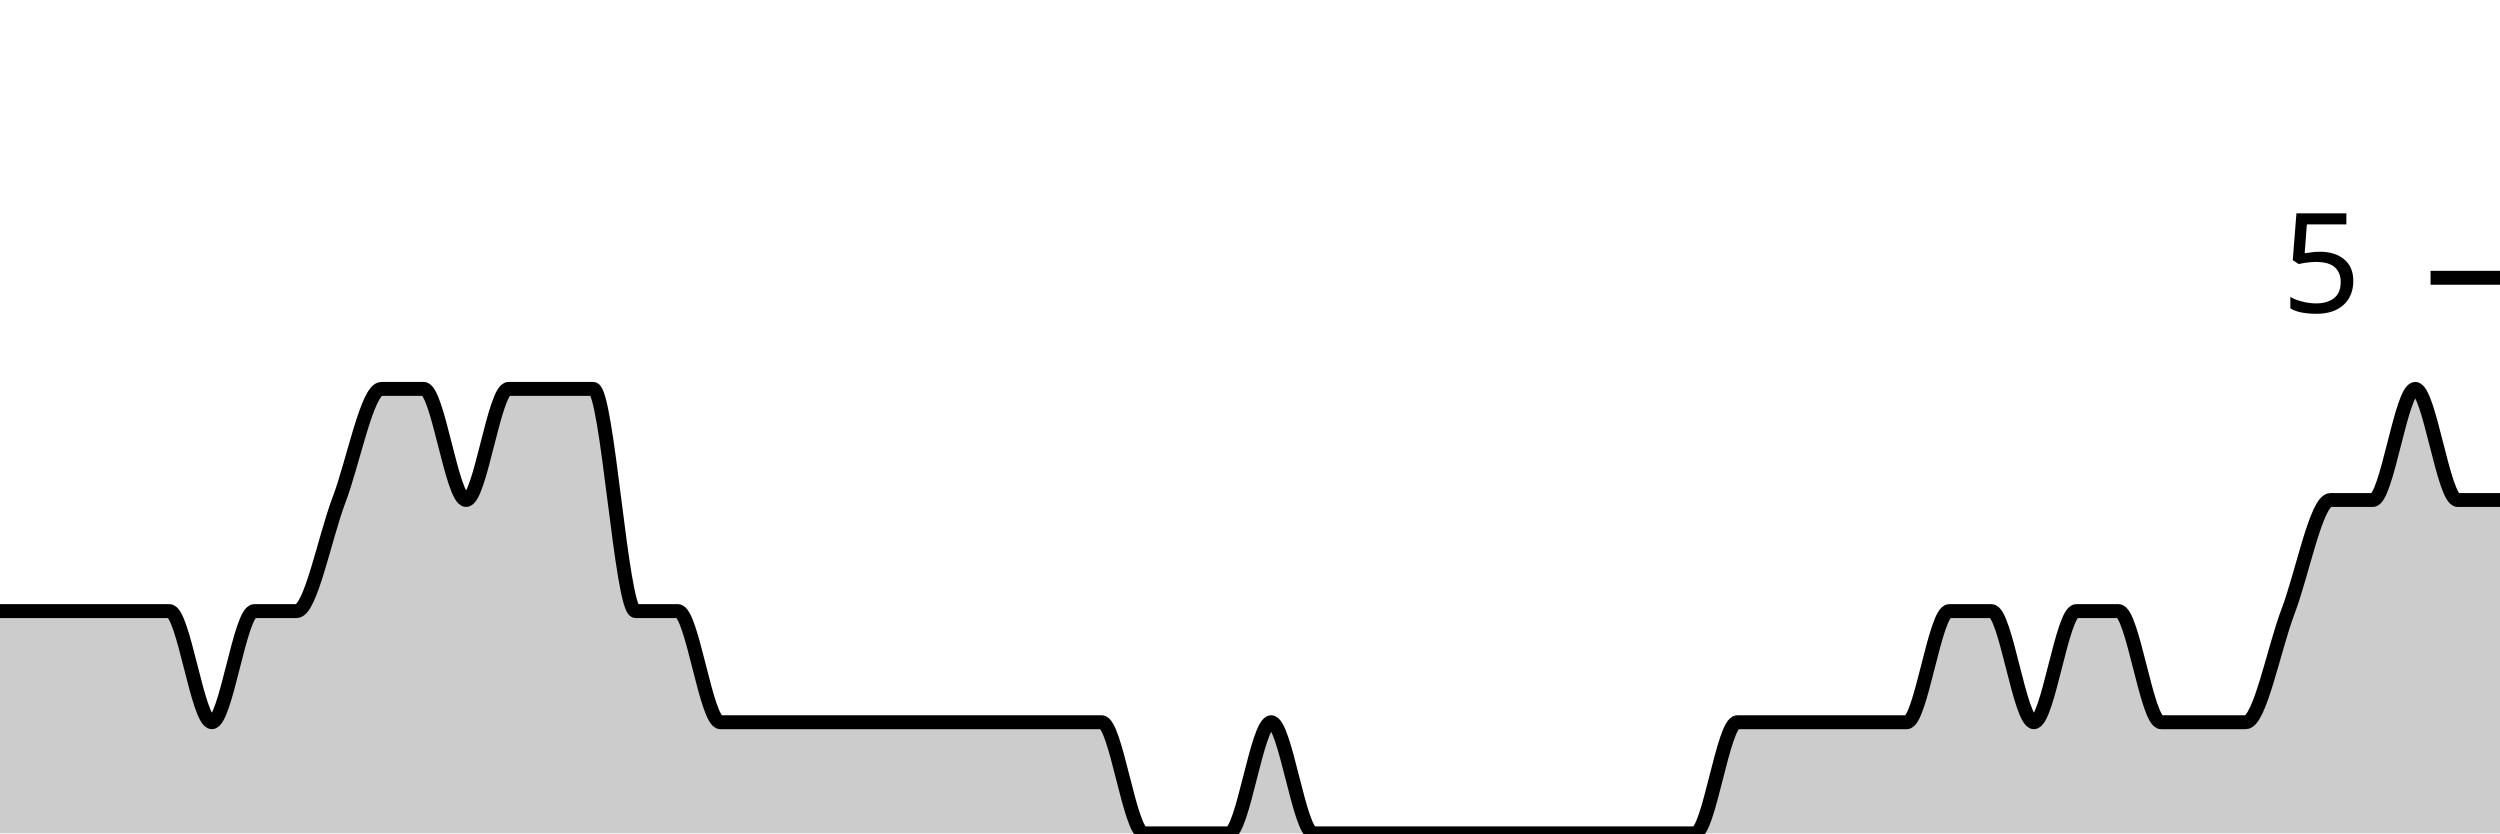
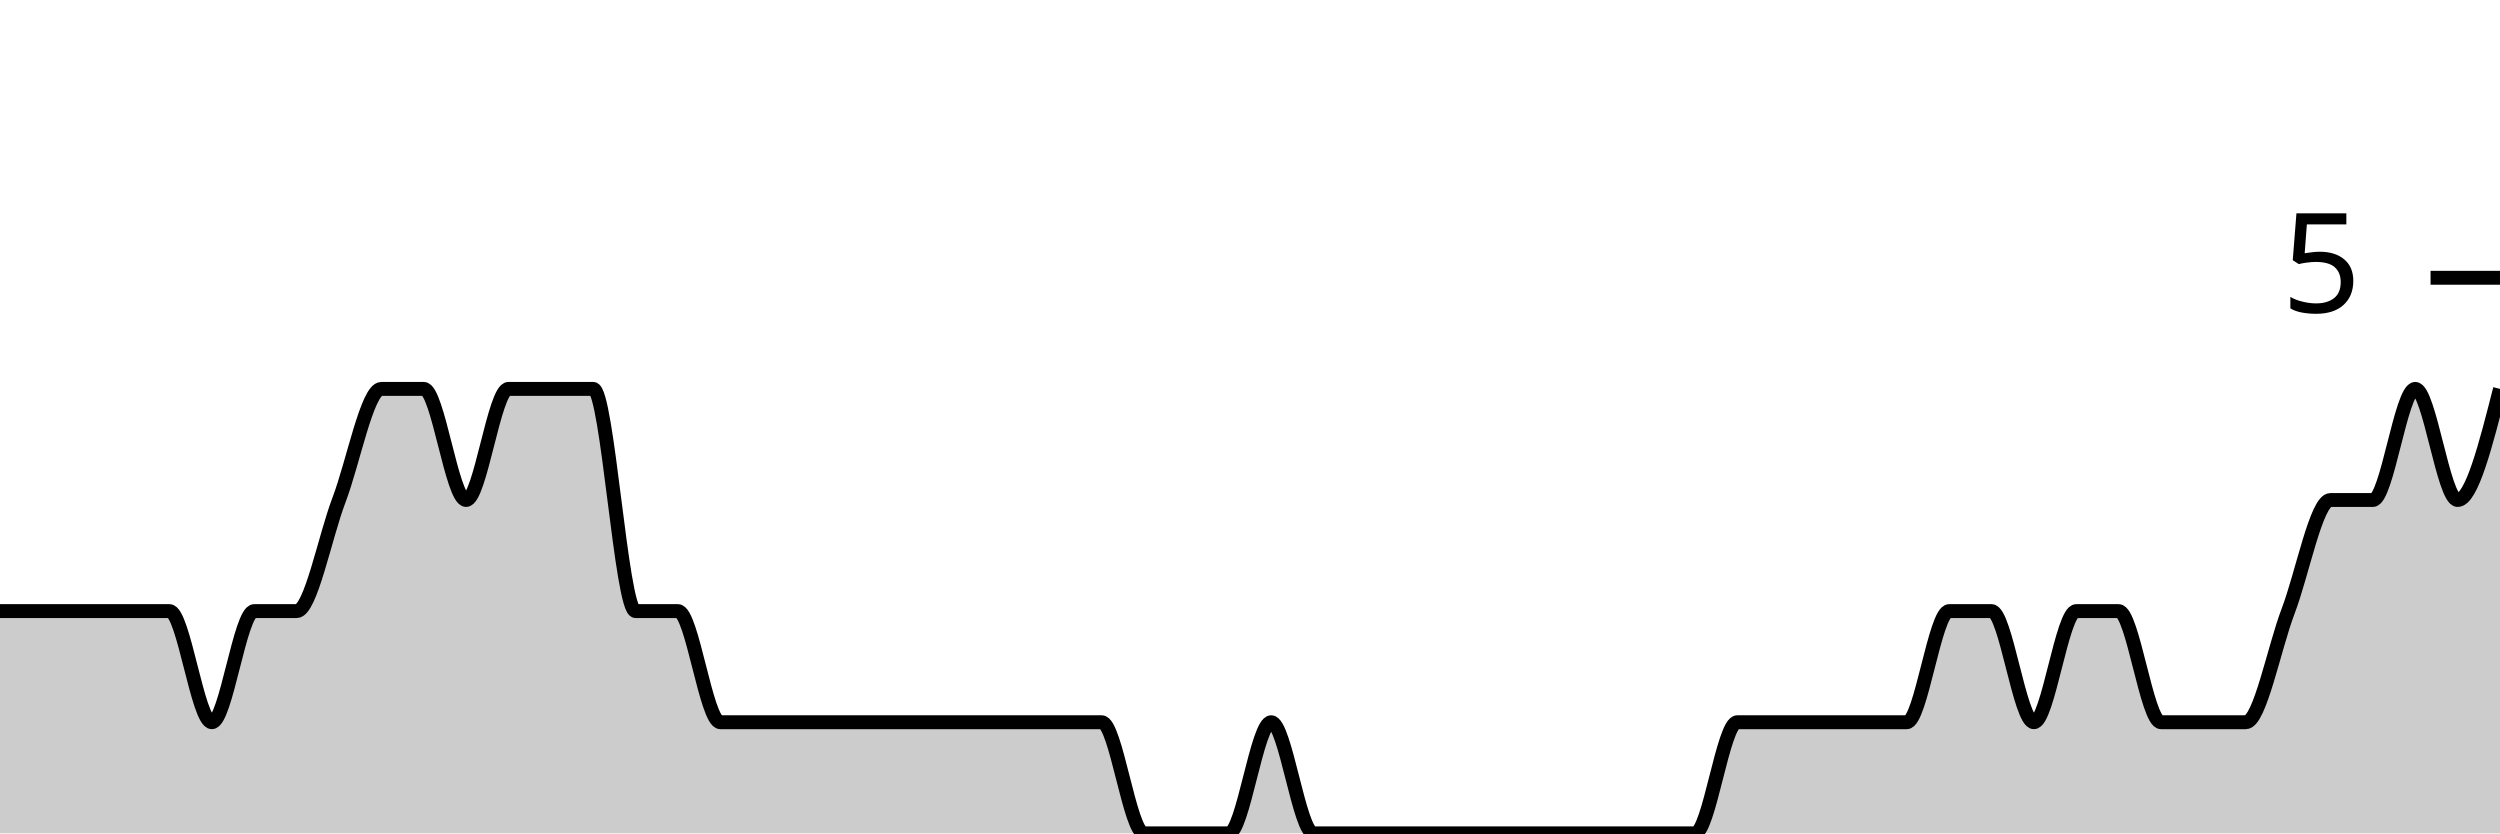
<svg xmlns="http://www.w3.org/2000/svg" viewBox="0 0 180 60">
  <g transform="translate(0,20)">
-     <path class="area" fill="rgba(0, 0, 0, 0.2)" d="M0,24C1.017,24,2.034,24,3.051,24C4.068,24,5.085,24,6.102,24C7.119,24,8.136,24,9.153,24C10.169,24,11.186,24,12.203,24C13.22,24,14.237,32,15.254,32C16.271,32,17.288,24,18.305,24C19.322,24,20.339,24,21.356,24C22.373,24,23.39,18.667,24.407,16C25.424,13.333,26.441,8,27.458,8C28.475,8,29.492,8,30.508,8C31.525,8,32.542,16,33.559,16C34.576,16,35.593,8,36.61,8C37.627,8,38.644,8,39.661,8C40.678,8,41.695,8,42.712,8C43.729,8,44.746,24,45.763,24C46.78,24,47.797,24,48.814,24C49.831,24,50.847,32,51.864,32C52.881,32,53.898,32,54.915,32C55.932,32,56.949,32,57.966,32C58.983,32,60,32,61.017,32C62.034,32,63.051,32,64.068,32C65.085,32,66.102,32,67.119,32C68.136,32,69.153,32,70.169,32C71.186,32,72.203,32,73.22,32C74.237,32,75.254,32,76.271,32C77.288,32,78.305,32,79.322,32C80.339,32,81.356,40,82.373,40C83.39,40,84.407,40,85.424,40C86.441,40,87.458,40,88.475,40C89.492,40,90.508,32,91.525,32C92.542,32,93.559,40,94.576,40C95.593,40,96.61,40,97.627,40C98.644,40,99.661,40,100.678,40C101.695,40,102.712,40,103.729,40C104.746,40,105.763,40,106.78,40C107.797,40,108.814,40,109.831,40C110.847,40,111.864,40,112.881,40C113.898,40,114.915,40,115.932,40C116.949,40,117.966,40,118.983,40C120,40,121.017,40,122.034,40C123.051,40,124.068,32,125.085,32C126.102,32,127.119,32,128.136,32C129.153,32,130.169,32,131.186,32C132.203,32,133.22,32,134.237,32C135.254,32,136.271,32,137.288,32C138.305,32,139.322,24,140.339,24C141.356,24,142.373,24,143.39,24C144.407,24,145.424,32,146.441,32C147.458,32,148.475,24,149.492,24C150.508,24,151.525,24,152.542,24C153.559,24,154.576,32,155.593,32C156.61,32,157.627,32,158.644,32C159.661,32,160.678,32,161.695,32C162.712,32,163.729,26.667,164.746,24C165.763,21.333,166.78,16,167.797,16C168.814,16,169.831,16,170.847,16C171.864,16,172.881,8,173.898,8C174.915,8,175.932,16,176.949,16C177.966,16,178.983,16,180,16L180,40C178.983,40,177.966,40,176.949,40C175.932,40,174.915,40,173.898,40C172.881,40,171.864,40,170.847,40C169.831,40,168.814,40,167.797,40C166.78,40,165.763,40,164.746,40C163.729,40,162.712,40,161.695,40C160.678,40,159.661,40,158.644,40C157.627,40,156.61,40,155.593,40C154.576,40,153.559,40,152.542,40C151.525,40,150.508,40,149.492,40C148.475,40,147.458,40,146.441,40C145.424,40,144.407,40,143.39,40C142.373,40,141.356,40,140.339,40C139.322,40,138.305,40,137.288,40C136.271,40,135.254,40,134.237,40C133.22,40,132.203,40,131.186,40C130.169,40,129.153,40,128.136,40C127.119,40,126.102,40,125.085,40C124.068,40,123.051,40,122.034,40C121.017,40,120,40,118.983,40C117.966,40,116.949,40,115.932,40C114.915,40,113.898,40,112.881,40C111.864,40,110.847,40,109.831,40C108.814,40,107.797,40,106.78,40C105.763,40,104.746,40,103.729,40C102.712,40,101.695,40,100.678,40C99.661,40,98.644,40,97.627,40C96.61,40,95.593,40,94.576,40C93.559,40,92.542,40,91.525,40C90.508,40,89.492,40,88.475,40C87.458,40,86.441,40,85.424,40C84.407,40,83.39,40,82.373,40C81.356,40,80.339,40,79.322,40C78.305,40,77.288,40,76.271,40C75.254,40,74.237,40,73.22,40C72.203,40,71.186,40,70.169,40C69.153,40,68.136,40,67.119,40C66.102,40,65.085,40,64.068,40C63.051,40,62.034,40,61.017,40C60,40,58.983,40,57.966,40C56.949,40,55.932,40,54.915,40C53.898,40,52.881,40,51.864,40C50.847,40,49.831,40,48.814,40C47.797,40,46.78,40,45.763,40C44.746,40,43.729,40,42.712,40C41.695,40,40.678,40,39.661,40C38.644,40,37.627,40,36.61,40C35.593,40,34.576,40,33.559,40C32.542,40,31.525,40,30.508,40C29.492,40,28.475,40,27.458,40C26.441,40,25.424,40,24.407,40C23.39,40,22.373,40,21.356,40C20.339,40,19.322,40,18.305,40C17.288,40,16.271,40,15.254,40C14.237,40,13.22,40,12.203,40C11.186,40,10.169,40,9.153,40C8.136,40,7.119,40,6.102,40C5.085,40,4.068,40,3.051,40C2.034,40,1.017,40,0,40Z" />
-     <path class="line" stroke="black" fill="none" d="M0,24C1.017,24,2.034,24,3.051,24C4.068,24,5.085,24,6.102,24C7.119,24,8.136,24,9.153,24C10.169,24,11.186,24,12.203,24C13.22,24,14.237,32,15.254,32C16.271,32,17.288,24,18.305,24C19.322,24,20.339,24,21.356,24C22.373,24,23.39,18.667,24.407,16C25.424,13.333,26.441,8,27.458,8C28.475,8,29.492,8,30.508,8C31.525,8,32.542,16,33.559,16C34.576,16,35.593,8,36.61,8C37.627,8,38.644,8,39.661,8C40.678,8,41.695,8,42.712,8C43.729,8,44.746,24,45.763,24C46.78,24,47.797,24,48.814,24C49.831,24,50.847,32,51.864,32C52.881,32,53.898,32,54.915,32C55.932,32,56.949,32,57.966,32C58.983,32,60,32,61.017,32C62.034,32,63.051,32,64.068,32C65.085,32,66.102,32,67.119,32C68.136,32,69.153,32,70.169,32C71.186,32,72.203,32,73.22,32C74.237,32,75.254,32,76.271,32C77.288,32,78.305,32,79.322,32C80.339,32,81.356,40,82.373,40C83.39,40,84.407,40,85.424,40C86.441,40,87.458,40,88.475,40C89.492,40,90.508,32,91.525,32C92.542,32,93.559,40,94.576,40C95.593,40,96.61,40,97.627,40C98.644,40,99.661,40,100.678,40C101.695,40,102.712,40,103.729,40C104.746,40,105.763,40,106.78,40C107.797,40,108.814,40,109.831,40C110.847,40,111.864,40,112.881,40C113.898,40,114.915,40,115.932,40C116.949,40,117.966,40,118.983,40C120,40,121.017,40,122.034,40C123.051,40,124.068,32,125.085,32C126.102,32,127.119,32,128.136,32C129.153,32,130.169,32,131.186,32C132.203,32,133.22,32,134.237,32C135.254,32,136.271,32,137.288,32C138.305,32,139.322,24,140.339,24C141.356,24,142.373,24,143.39,24C144.407,24,145.424,32,146.441,32C147.458,32,148.475,24,149.492,24C150.508,24,151.525,24,152.542,24C153.559,24,154.576,32,155.593,32C156.61,32,157.627,32,158.644,32C159.661,32,160.678,32,161.695,32C162.712,32,163.729,26.667,164.746,24C165.763,21.333,166.78,16,167.797,16C168.814,16,169.831,16,170.847,16C171.864,16,172.881,8,173.898,8C174.915,8,175.932,16,176.949,16C177.966,16,178.983,16,180,16" />
+     <path class="area" fill="rgba(0, 0, 0, 0.2)" d="M0,24C1.017,24,2.034,24,3.051,24C4.068,24,5.085,24,6.102,24C7.119,24,8.136,24,9.153,24C10.169,24,11.186,24,12.203,24C13.22,24,14.237,32,15.254,32C16.271,32,17.288,24,18.305,24C19.322,24,20.339,24,21.356,24C22.373,24,23.39,18.667,24.407,16C25.424,13.333,26.441,8,27.458,8C28.475,8,29.492,8,30.508,8C31.525,8,32.542,16,33.559,16C34.576,16,35.593,8,36.61,8C37.627,8,38.644,8,39.661,8C40.678,8,41.695,8,42.712,8C43.729,8,44.746,24,45.763,24C46.78,24,47.797,24,48.814,24C49.831,24,50.847,32,51.864,32C52.881,32,53.898,32,54.915,32C55.932,32,56.949,32,57.966,32C58.983,32,60,32,61.017,32C62.034,32,63.051,32,64.068,32C65.085,32,66.102,32,67.119,32C68.136,32,69.153,32,70.169,32C71.186,32,72.203,32,73.22,32C74.237,32,75.254,32,76.271,32C77.288,32,78.305,32,79.322,32C80.339,32,81.356,40,82.373,40C83.39,40,84.407,40,85.424,40C86.441,40,87.458,40,88.475,40C89.492,40,90.508,32,91.525,32C92.542,32,93.559,40,94.576,40C95.593,40,96.61,40,97.627,40C98.644,40,99.661,40,100.678,40C101.695,40,102.712,40,103.729,40C104.746,40,105.763,40,106.78,40C107.797,40,108.814,40,109.831,40C110.847,40,111.864,40,112.881,40C113.898,40,114.915,40,115.932,40C116.949,40,117.966,40,118.983,40C120,40,121.017,40,122.034,40C123.051,40,124.068,32,125.085,32C126.102,32,127.119,32,128.136,32C129.153,32,130.169,32,131.186,32C132.203,32,133.22,32,134.237,32C135.254,32,136.271,32,137.288,32C138.305,32,139.322,24,140.339,24C141.356,24,142.373,24,143.39,24C144.407,24,145.424,32,146.441,32C147.458,32,148.475,24,149.492,24C150.508,24,151.525,24,152.542,24C153.559,24,154.576,32,155.593,32C156.61,32,157.627,32,158.644,32C159.661,32,160.678,32,161.695,32C162.712,32,163.729,26.667,164.746,24C165.763,21.333,166.78,16,167.797,16C168.814,16,169.831,16,170.847,16C171.864,16,172.881,8,173.898,8C174.915,8,175.932,16,176.949,16C177.966,16,178.983,12,180,8L180,40C178.983,40,177.966,40,176.949,40C175.932,40,174.915,40,173.898,40C172.881,40,171.864,40,170.847,40C169.831,40,168.814,40,167.797,40C166.78,40,165.763,40,164.746,40C163.729,40,162.712,40,161.695,40C160.678,40,159.661,40,158.644,40C157.627,40,156.61,40,155.593,40C154.576,40,153.559,40,152.542,40C151.525,40,150.508,40,149.492,40C148.475,40,147.458,40,146.441,40C145.424,40,144.407,40,143.39,40C142.373,40,141.356,40,140.339,40C139.322,40,138.305,40,137.288,40C136.271,40,135.254,40,134.237,40C133.22,40,132.203,40,131.186,40C130.169,40,129.153,40,128.136,40C127.119,40,126.102,40,125.085,40C124.068,40,123.051,40,122.034,40C121.017,40,120,40,118.983,40C117.966,40,116.949,40,115.932,40C114.915,40,113.898,40,112.881,40C111.864,40,110.847,40,109.831,40C108.814,40,107.797,40,106.78,40C105.763,40,104.746,40,103.729,40C102.712,40,101.695,40,100.678,40C99.661,40,98.644,40,97.627,40C96.61,40,95.593,40,94.576,40C93.559,40,92.542,40,91.525,40C90.508,40,89.492,40,88.475,40C87.458,40,86.441,40,85.424,40C84.407,40,83.39,40,82.373,40C81.356,40,80.339,40,79.322,40C78.305,40,77.288,40,76.271,40C75.254,40,74.237,40,73.22,40C72.203,40,71.186,40,70.169,40C69.153,40,68.136,40,67.119,40C66.102,40,65.085,40,64.068,40C63.051,40,62.034,40,61.017,40C60,40,58.983,40,57.966,40C56.949,40,55.932,40,54.915,40C53.898,40,52.881,40,51.864,40C50.847,40,49.831,40,48.814,40C47.797,40,46.78,40,45.763,40C44.746,40,43.729,40,42.712,40C41.695,40,40.678,40,39.661,40C38.644,40,37.627,40,36.61,40C35.593,40,34.576,40,33.559,40C32.542,40,31.525,40,30.508,40C29.492,40,28.475,40,27.458,40C26.441,40,25.424,40,24.407,40C23.39,40,22.373,40,21.356,40C20.339,40,19.322,40,18.305,40C17.288,40,16.271,40,15.254,40C14.237,40,13.22,40,12.203,40C11.186,40,10.169,40,9.153,40C8.136,40,7.119,40,6.102,40C5.085,40,4.068,40,3.051,40C2.034,40,1.017,40,0,40Z" />
+     <path class="line" stroke="black" fill="none" d="M0,24C1.017,24,2.034,24,3.051,24C4.068,24,5.085,24,6.102,24C7.119,24,8.136,24,9.153,24C10.169,24,11.186,24,12.203,24C13.22,24,14.237,32,15.254,32C16.271,32,17.288,24,18.305,24C19.322,24,20.339,24,21.356,24C22.373,24,23.39,18.667,24.407,16C25.424,13.333,26.441,8,27.458,8C28.475,8,29.492,8,30.508,8C31.525,8,32.542,16,33.559,16C34.576,16,35.593,8,36.61,8C37.627,8,38.644,8,39.661,8C40.678,8,41.695,8,42.712,8C43.729,8,44.746,24,45.763,24C46.78,24,47.797,24,48.814,24C49.831,24,50.847,32,51.864,32C52.881,32,53.898,32,54.915,32C55.932,32,56.949,32,57.966,32C58.983,32,60,32,61.017,32C62.034,32,63.051,32,64.068,32C65.085,32,66.102,32,67.119,32C68.136,32,69.153,32,70.169,32C71.186,32,72.203,32,73.22,32C74.237,32,75.254,32,76.271,32C77.288,32,78.305,32,79.322,32C80.339,32,81.356,40,82.373,40C83.39,40,84.407,40,85.424,40C86.441,40,87.458,40,88.475,40C89.492,40,90.508,32,91.525,32C92.542,32,93.559,40,94.576,40C95.593,40,96.61,40,97.627,40C98.644,40,99.661,40,100.678,40C101.695,40,102.712,40,103.729,40C104.746,40,105.763,40,106.78,40C107.797,40,108.814,40,109.831,40C110.847,40,111.864,40,112.881,40C113.898,40,114.915,40,115.932,40C116.949,40,117.966,40,118.983,40C120,40,121.017,40,122.034,40C123.051,40,124.068,32,125.085,32C126.102,32,127.119,32,128.136,32C129.153,32,130.169,32,131.186,32C132.203,32,133.22,32,134.237,32C135.254,32,136.271,32,137.288,32C138.305,32,139.322,24,140.339,24C141.356,24,142.373,24,143.39,24C144.407,24,145.424,32,146.441,32C147.458,32,148.475,24,149.492,24C150.508,24,151.525,24,152.542,24C153.559,24,154.576,32,155.593,32C156.61,32,157.627,32,158.644,32C159.661,32,160.678,32,161.695,32C162.712,32,163.729,26.667,164.746,24C165.763,21.333,166.78,16,167.797,16C168.814,16,169.831,16,170.847,16C171.864,16,172.881,8,173.898,8C174.915,8,175.932,16,176.949,16C177.966,16,178.983,12,180,8" />
    <path class="axis-ceiling" stroke-width="1" stroke="black" fill="none" d="M175,0L180,0" />
    <text class="axis-ceiling-label" font-family="sans-serif" text-anchor="end" font-size="10px" x="170" y="2.5">5</text>
  </g>
</svg>
